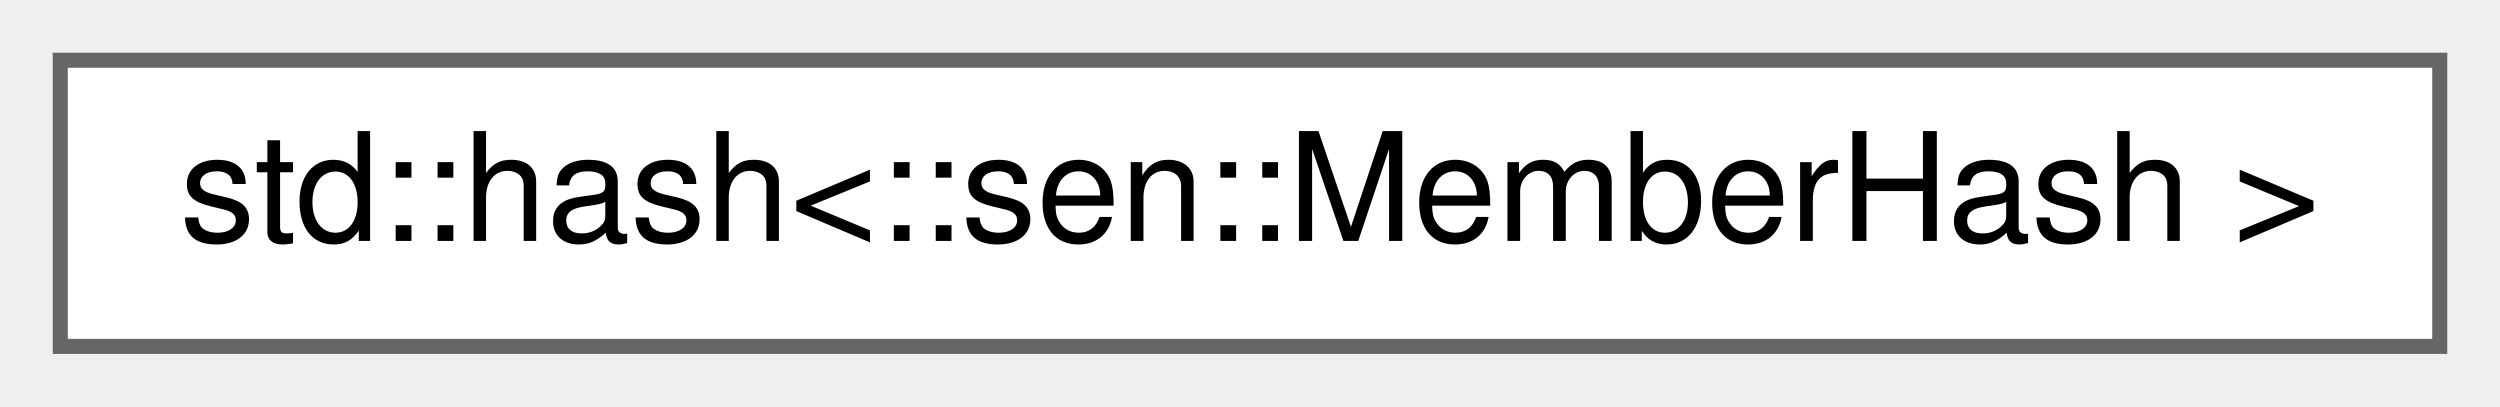
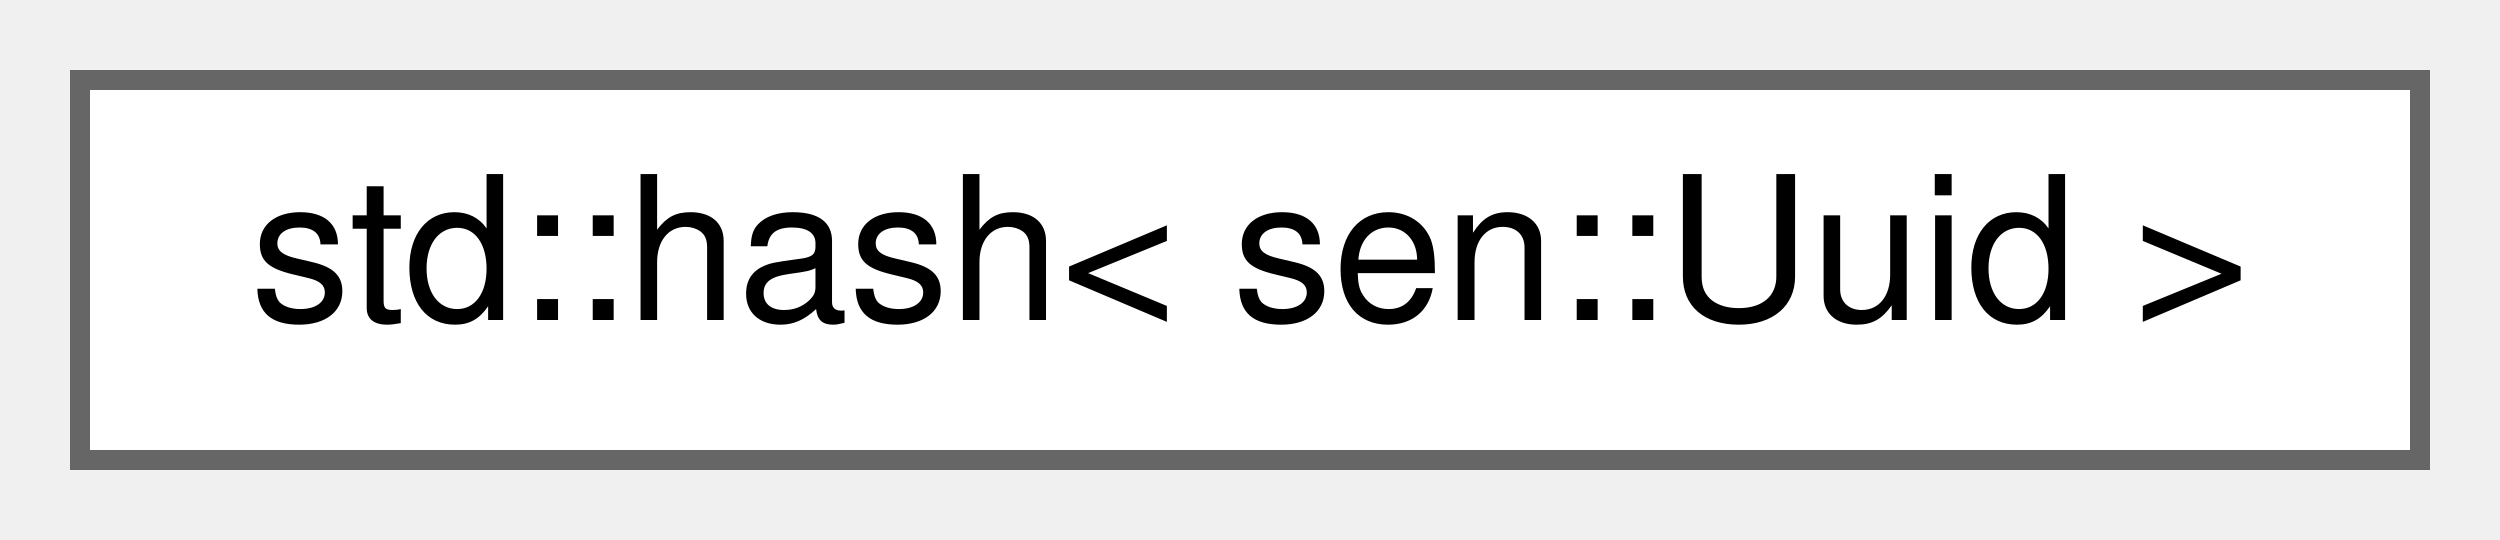
- <svg xmlns="http://www.w3.org/2000/svg" xmlns:xlink="http://www.w3.org/1999/xlink" width="166pt" height="27pt" viewBox="0.00 0.00 166.00 27.00">
+ <svg xmlns="http://www.w3.org/2000/svg" xmlns:xlink="http://www.w3.org/1999/xlink" width="125pt" height="27pt" viewBox="0.00 0.00 125.00 27.00">
  <g id="graph0" class="graph" transform="scale(1 1) rotate(0) translate(4 23)">
    <g id="Node000000" class="node">
      <g id="a_Node000000">
-         <a xlink:href="structstd_1_1hash_3_1_1sen_1_1_member_hash_01_4.html" target="_top" xlink:title=" ">
-           <polygon fill="white" stroke="#666666" points="158,-19 0,-19 0,0 158,0 158,-19" />
-           <text text-anchor="middle" x="79" y="-7" font-family="Helvetica,sans-Serif" font-size="10.00">std::hash&lt;::sen::MemberHash &gt;</text>
+         <a xlink:href="structstd_1_1hash_3_01sen_1_1_uuid_01_4.html" target="_top" xlink:title=" ">
+           <polygon fill="white" stroke="#666666" points="117,-19 0,-19 0,0 117,0 117,-19" />
+           <text text-anchor="middle" x="58.5" y="-7" font-family="Helvetica,sans-Serif" font-size="10.00">std::hash&lt; sen::Uuid &gt;</text>
        </a>
      </g>
    </g>
  </g>
</svg>
